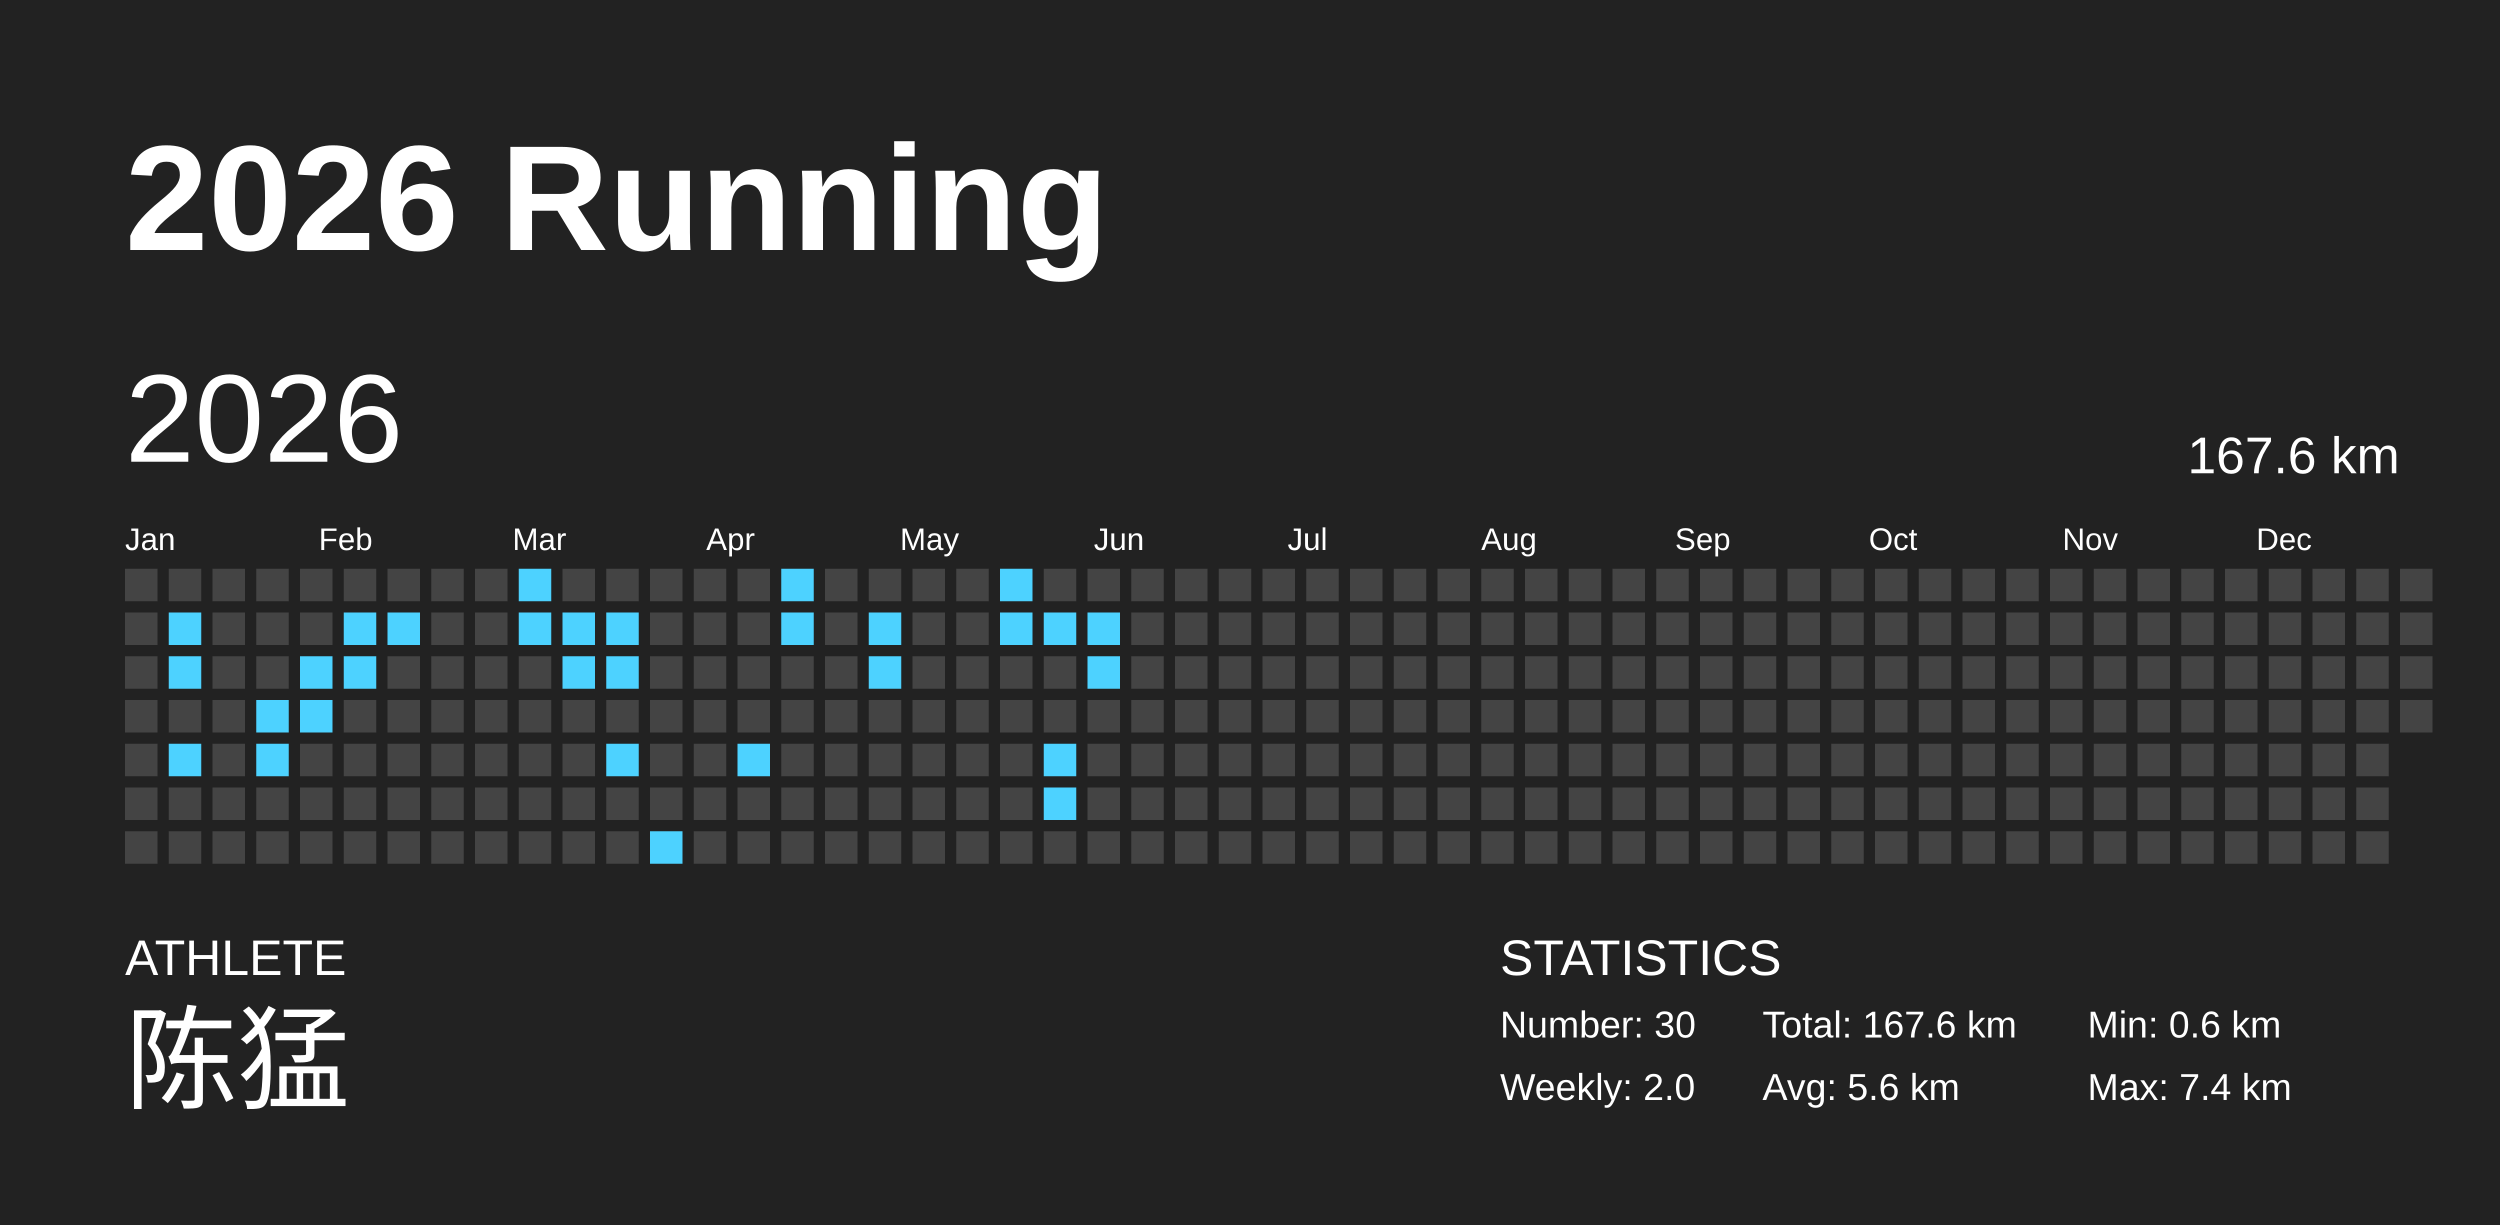
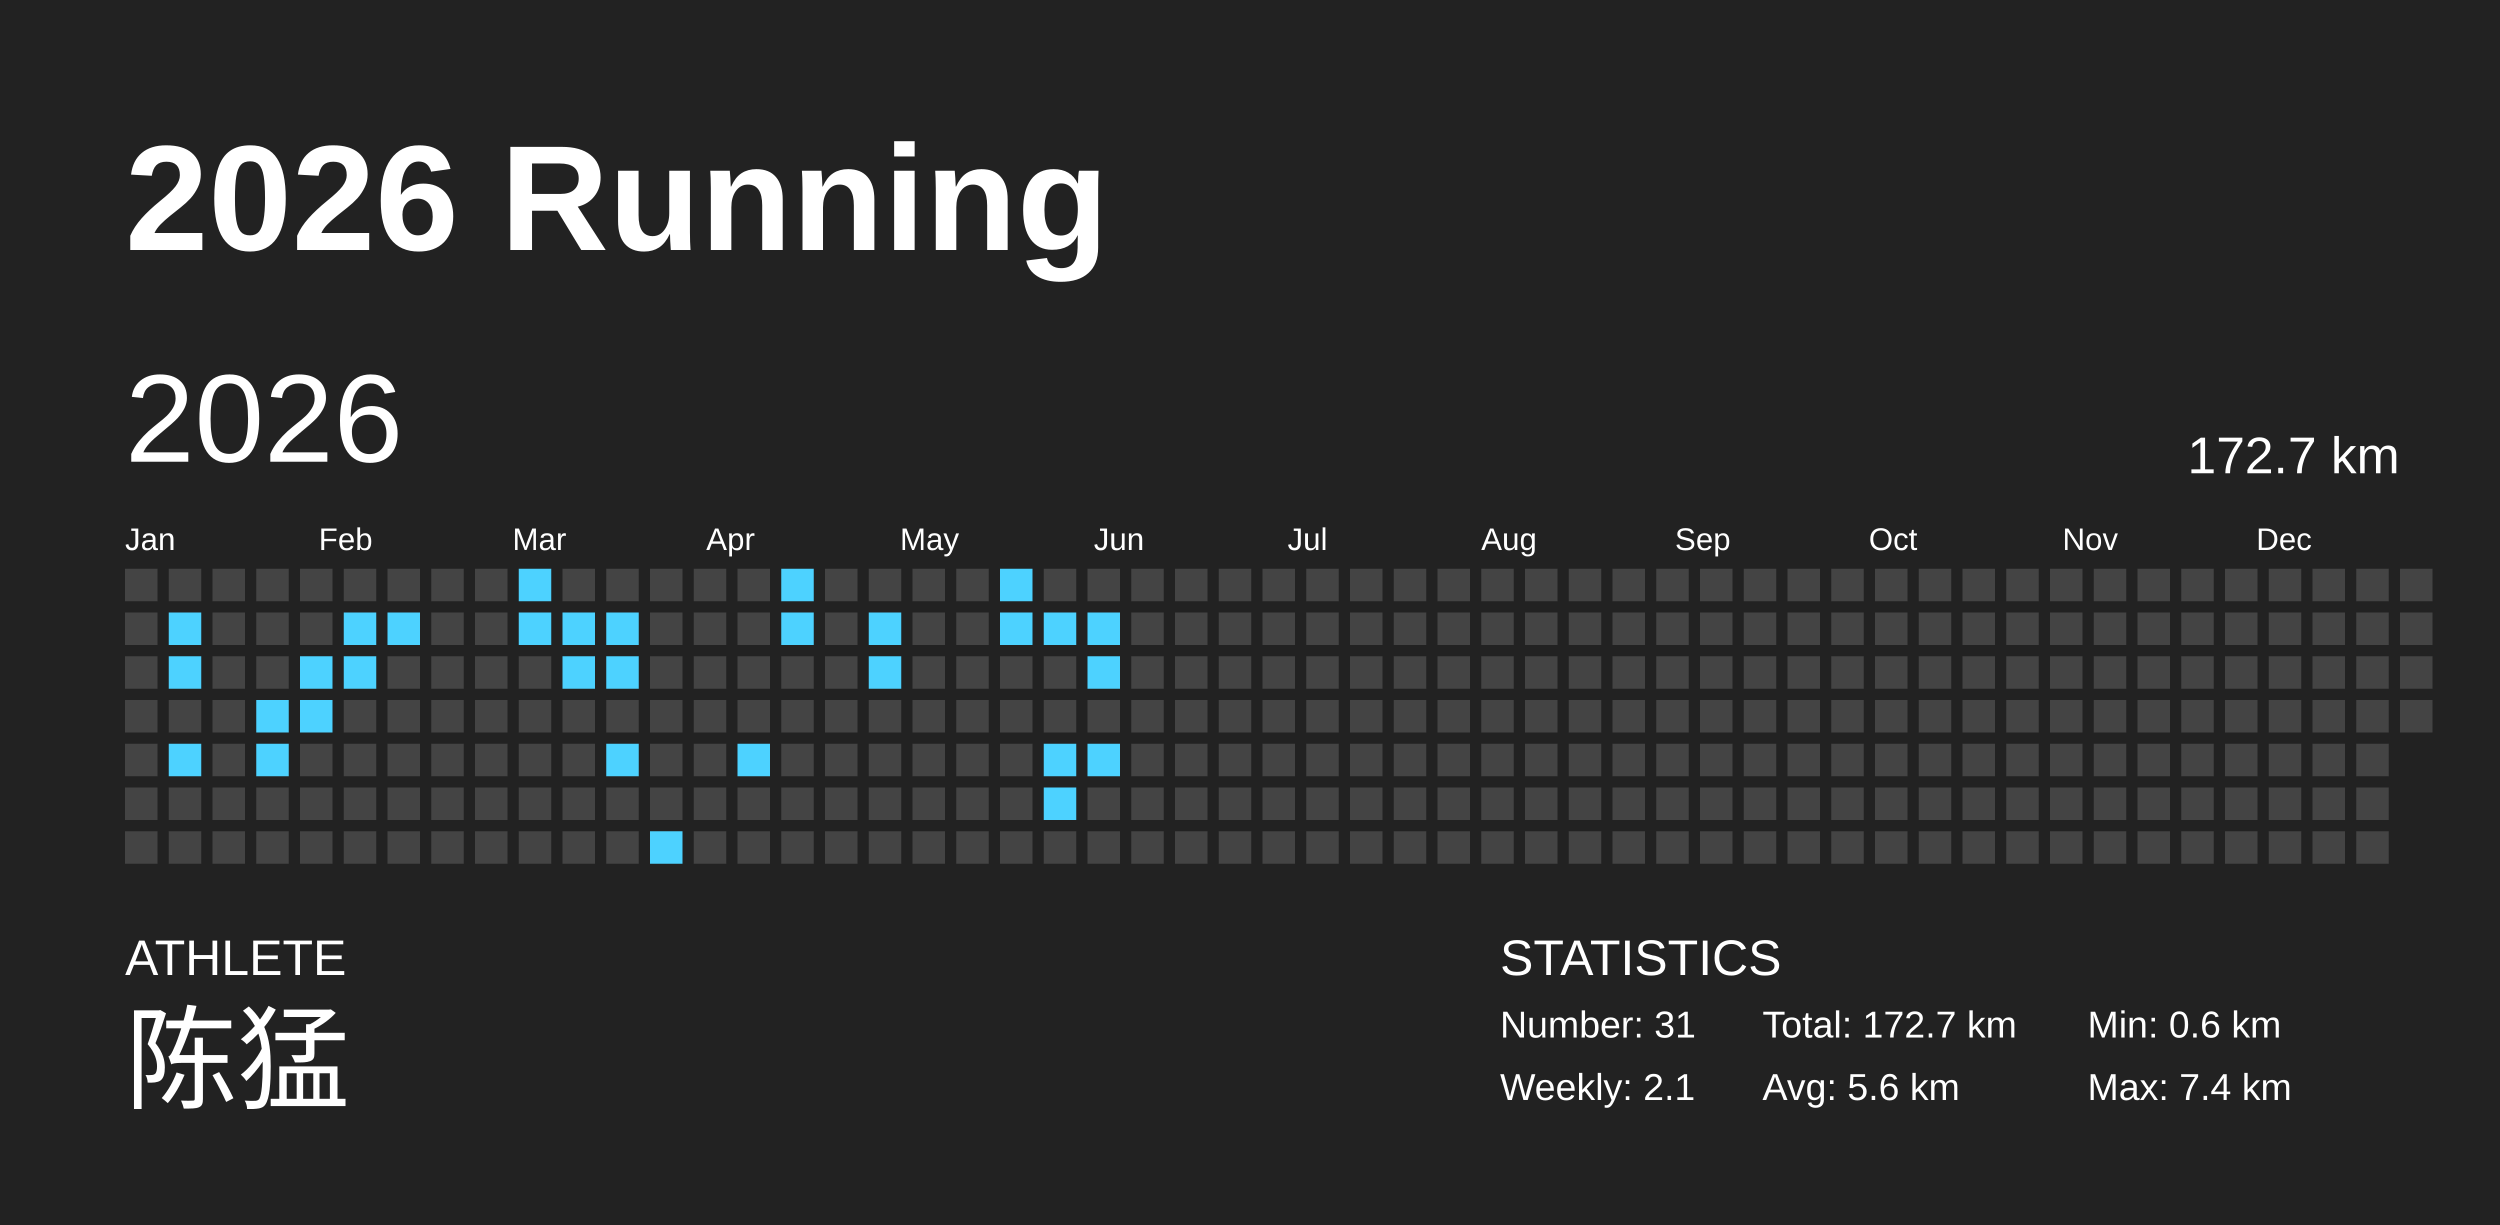
<svg xmlns="http://www.w3.org/2000/svg" baseProfile="full" height="98mm" version="1.1" viewBox="0,0,200,98" width="200mm">
  <defs />
  <rect fill="#222222" height="98" width="200" x="0" y="0" />
  <text fill="#FFFFFF" style="font-size:12px; font-family:Arial; font-weight:bold;" x="10" y="20">2026 Running</text>
  <text fill="#FFFFFF" style="font-size:4px; font-family:Arial" x="10" y="78">ATHLETE</text>
  <text fill="#FFFFFF" style="font-size:9px; font-family:Arial" x="10" y="88">陈猛</text>
  <text fill="#FFFFFF" style="font-size:4px; font-family:Arial" x="120" y="78">STATISTICS</text>
-   <text fill="#FFFFFF" style="font-size:3px; font-family:Arial" x="120" y="83">Number: 30</text>
-   <text fill="#FFFFFF" style="font-size:3px; font-family:Arial" x="120" y="88">Weekly: 2.0</text>
-   <text fill="#FFFFFF" style="font-size:3px; font-family:Arial" x="141" y="83">Total: 167.6 km</text>
+   <text fill="#FFFFFF" style="font-size:3px; font-family:Arial" x="120" y="83">Number: 31</text>
+   <text fill="#FFFFFF" style="font-size:3px; font-family:Arial" x="120" y="88">Weekly: 2.1</text>
+   <text fill="#FFFFFF" style="font-size:3px; font-family:Arial" x="141" y="83">Total: 172.7 km</text>
  <text fill="#FFFFFF" style="font-size:3px; font-family:Arial" x="141" y="88">Avg: 5.6 km</text>
  <text fill="#FFFFFF" style="font-size:3px; font-family:Arial" x="167" y="83">Min: 0.6 km</text>
  <text fill="#FFFFFF" style="font-size:3px; font-family:Arial" x="167" y="88">Max: 7.4 km</text>
  <text dominant-baseline="hanging" fill="#FFFFFF" style="font-size:10.0px; font-family:Arial;" x="10" y="30">2026</text>
-   <text dominant-baseline="hanging" fill="#FFFFFF" style="font-size:4.125px; font-family:Arial;" x="175" y="35">167.6 km</text>
+   <text dominant-baseline="hanging" fill="#FFFFFF" style="font-size:4.125px; font-family:Arial;" x="175" y="35">172.7 km</text>
  <text fill="#FFFFFF" style="font-size:2.5px; font-family:Arial" x="10.0" y="44">Jan</text>
  <text fill="#FFFFFF" style="font-size:2.5px; font-family:Arial" x="25.5" y="44">Feb</text>
  <text fill="#FFFFFF" style="font-size:2.5px; font-family:Arial" x="41.0" y="44">Mar</text>
  <text fill="#FFFFFF" style="font-size:2.5px; font-family:Arial" x="56.5" y="44">Apr</text>
  <text fill="#FFFFFF" style="font-size:2.5px; font-family:Arial" x="72.0" y="44">May</text>
  <text fill="#FFFFFF" style="font-size:2.5px; font-family:Arial" x="87.5" y="44">Jun</text>
  <text fill="#FFFFFF" style="font-size:2.5px; font-family:Arial" x="103.0" y="44">Jul</text>
  <text fill="#FFFFFF" style="font-size:2.5px; font-family:Arial" x="118.5" y="44">Aug</text>
  <text fill="#FFFFFF" style="font-size:2.5px; font-family:Arial" x="134.0" y="44">Sep</text>
  <text fill="#FFFFFF" style="font-size:2.5px; font-family:Arial" x="149.5" y="44">Oct</text>
  <text fill="#FFFFFF" style="font-size:2.5px; font-family:Arial" x="165.0" y="44">Nov</text>
  <text fill="#FFFFFF" style="font-size:2.5px; font-family:Arial" x="180.5" y="44">Dec</text>
  <rect fill="#444444" height="2.6" width="2.6" x="10.0" y="45.5" />
  <rect fill="#444444" height="2.6" width="2.6" x="10.0" y="49.0" />
  <rect fill="#444444" height="2.6" width="2.6" x="10.0" y="52.5" />
  <rect fill="#444444" height="2.6" width="2.6" x="10.0" y="56.0" />
  <rect fill="#444444" height="2.6" width="2.6" x="10.0" y="59.5" />
  <rect fill="#444444" height="2.6" width="2.6" x="10.0" y="63.0" />
  <rect fill="#444444" height="2.6" width="2.6" x="10.0" y="66.5" />
  <rect fill="#444444" height="2.6" width="2.6" x="13.5" y="45.5" />
  <rect fill="#4dd2ff" height="2.6" width="2.6" x="13.5" y="49.0" />
  <rect fill="#4dd2ff" height="2.6" width="2.6" x="13.5" y="52.5" />
  <rect fill="#444444" height="2.6" width="2.6" x="13.5" y="56.0" />
  <rect fill="#4dd2ff" height="2.6" width="2.6" x="13.5" y="59.5" />
  <rect fill="#444444" height="2.6" width="2.6" x="13.5" y="63.0" />
  <rect fill="#444444" height="2.6" width="2.6" x="13.5" y="66.5" />
  <rect fill="#444444" height="2.6" width="2.6" x="17.0" y="45.5" />
  <rect fill="#444444" height="2.6" width="2.6" x="17.0" y="49.0" />
  <rect fill="#444444" height="2.6" width="2.6" x="17.0" y="52.5" />
  <rect fill="#444444" height="2.6" width="2.6" x="17.0" y="56.0" />
  <rect fill="#444444" height="2.6" width="2.6" x="17.0" y="59.5" />
  <rect fill="#444444" height="2.6" width="2.6" x="17.0" y="63.0" />
  <rect fill="#444444" height="2.6" width="2.6" x="17.0" y="66.5" />
  <rect fill="#444444" height="2.6" width="2.6" x="20.5" y="45.5" />
  <rect fill="#444444" height="2.6" width="2.6" x="20.5" y="49.0" />
  <rect fill="#444444" height="2.6" width="2.6" x="20.5" y="52.5" />
  <rect fill="#4dd2ff" height="2.6" width="2.6" x="20.5" y="56.0" />
  <rect fill="#4dd2ff" height="2.6" width="2.6" x="20.5" y="59.5" />
  <rect fill="#444444" height="2.6" width="2.6" x="20.5" y="63.0" />
  <rect fill="#444444" height="2.6" width="2.6" x="20.5" y="66.5" />
  <rect fill="#444444" height="2.6" width="2.6" x="24.0" y="45.5" />
  <rect fill="#444444" height="2.6" width="2.6" x="24.0" y="49.0" />
  <rect fill="#4dd2ff" height="2.6" width="2.6" x="24.0" y="52.5" />
  <rect fill="#4dd2ff" height="2.6" width="2.6" x="24.0" y="56.0" />
  <rect fill="#444444" height="2.6" width="2.6" x="24.0" y="59.5" />
  <rect fill="#444444" height="2.6" width="2.6" x="24.0" y="63.0" />
  <rect fill="#444444" height="2.6" width="2.6" x="24.0" y="66.5" />
  <rect fill="#444444" height="2.6" width="2.6" x="27.5" y="45.5" />
  <rect fill="#4dd2ff" height="2.6" width="2.6" x="27.5" y="49.0" />
  <rect fill="#4dd2ff" height="2.6" width="2.6" x="27.5" y="52.5" />
  <rect fill="#444444" height="2.6" width="2.6" x="27.5" y="56.0" />
  <rect fill="#444444" height="2.6" width="2.6" x="27.5" y="59.5" />
  <rect fill="#444444" height="2.6" width="2.6" x="27.5" y="63.0" />
  <rect fill="#444444" height="2.6" width="2.6" x="27.5" y="66.5" />
  <rect fill="#444444" height="2.6" width="2.6" x="31.0" y="45.5" />
  <rect fill="#4dd2ff" height="2.6" width="2.6" x="31.0" y="49.0" />
  <rect fill="#444444" height="2.6" width="2.6" x="31.0" y="52.5" />
  <rect fill="#444444" height="2.6" width="2.6" x="31.0" y="56.0" />
  <rect fill="#444444" height="2.6" width="2.6" x="31.0" y="59.5" />
  <rect fill="#444444" height="2.6" width="2.6" x="31.0" y="63.0" />
  <rect fill="#444444" height="2.6" width="2.6" x="31.0" y="66.5" />
  <rect fill="#444444" height="2.6" width="2.6" x="34.5" y="45.5" />
  <rect fill="#444444" height="2.6" width="2.6" x="34.5" y="49.0" />
  <rect fill="#444444" height="2.6" width="2.6" x="34.5" y="52.5" />
  <rect fill="#444444" height="2.6" width="2.6" x="34.5" y="56.0" />
  <rect fill="#444444" height="2.6" width="2.6" x="34.5" y="59.5" />
  <rect fill="#444444" height="2.6" width="2.6" x="34.5" y="63.0" />
  <rect fill="#444444" height="2.6" width="2.6" x="34.5" y="66.5" />
  <rect fill="#444444" height="2.6" width="2.6" x="38.0" y="45.5" />
  <rect fill="#444444" height="2.6" width="2.6" x="38.0" y="49.0" />
  <rect fill="#444444" height="2.6" width="2.6" x="38.0" y="52.5" />
  <rect fill="#444444" height="2.6" width="2.6" x="38.0" y="56.0" />
  <rect fill="#444444" height="2.6" width="2.6" x="38.0" y="59.5" />
  <rect fill="#444444" height="2.6" width="2.6" x="38.0" y="63.0" />
  <rect fill="#444444" height="2.6" width="2.6" x="38.0" y="66.5" />
  <rect fill="#4dd2ff" height="2.6" width="2.6" x="41.5" y="45.5" />
  <rect fill="#4dd2ff" height="2.6" width="2.6" x="41.5" y="49.0" />
  <rect fill="#444444" height="2.6" width="2.6" x="41.5" y="52.5" />
  <rect fill="#444444" height="2.6" width="2.6" x="41.5" y="56.0" />
  <rect fill="#444444" height="2.6" width="2.6" x="41.5" y="59.5" />
  <rect fill="#444444" height="2.6" width="2.6" x="41.5" y="63.0" />
  <rect fill="#444444" height="2.6" width="2.6" x="41.5" y="66.5" />
  <rect fill="#444444" height="2.6" width="2.6" x="45.0" y="45.5" />
  <rect fill="#4dd2ff" height="2.6" width="2.6" x="45.0" y="49.0" />
  <rect fill="#4dd2ff" height="2.6" width="2.6" x="45.0" y="52.5" />
  <rect fill="#444444" height="2.6" width="2.6" x="45.0" y="56.0" />
  <rect fill="#444444" height="2.6" width="2.6" x="45.0" y="59.5" />
  <rect fill="#444444" height="2.6" width="2.6" x="45.0" y="63.0" />
  <rect fill="#444444" height="2.6" width="2.6" x="45.0" y="66.5" />
  <rect fill="#444444" height="2.6" width="2.6" x="48.5" y="45.5" />
  <rect fill="#4dd2ff" height="2.6" width="2.6" x="48.5" y="49.0" />
  <rect fill="#4dd2ff" height="2.6" width="2.6" x="48.5" y="52.5" />
  <rect fill="#444444" height="2.6" width="2.6" x="48.5" y="56.0" />
  <rect fill="#4dd2ff" height="2.6" width="2.6" x="48.5" y="59.5" />
  <rect fill="#444444" height="2.6" width="2.6" x="48.5" y="63.0" />
  <rect fill="#444444" height="2.6" width="2.6" x="48.5" y="66.5" />
  <rect fill="#444444" height="2.6" width="2.6" x="52.0" y="45.5" />
  <rect fill="#444444" height="2.6" width="2.6" x="52.0" y="49.0" />
  <rect fill="#444444" height="2.6" width="2.6" x="52.0" y="52.5" />
  <rect fill="#444444" height="2.6" width="2.6" x="52.0" y="56.0" />
  <rect fill="#444444" height="2.6" width="2.6" x="52.0" y="59.5" />
  <rect fill="#444444" height="2.6" width="2.6" x="52.0" y="63.0" />
  <rect fill="#4dd2ff" height="2.6" width="2.6" x="52.0" y="66.5" />
  <rect fill="#444444" height="2.6" width="2.6" x="55.5" y="45.5" />
  <rect fill="#444444" height="2.6" width="2.6" x="55.5" y="49.0" />
  <rect fill="#444444" height="2.6" width="2.6" x="55.5" y="52.5" />
  <rect fill="#444444" height="2.6" width="2.6" x="55.5" y="56.0" />
  <rect fill="#444444" height="2.6" width="2.6" x="55.5" y="59.5" />
  <rect fill="#444444" height="2.6" width="2.6" x="55.5" y="63.0" />
  <rect fill="#444444" height="2.6" width="2.6" x="55.5" y="66.5" />
  <rect fill="#444444" height="2.6" width="2.6" x="59.0" y="45.5" />
  <rect fill="#444444" height="2.6" width="2.6" x="59.0" y="49.0" />
  <rect fill="#444444" height="2.6" width="2.6" x="59.0" y="52.5" />
  <rect fill="#444444" height="2.6" width="2.6" x="59.0" y="56.0" />
  <rect fill="#4dd2ff" height="2.6" width="2.6" x="59.0" y="59.5" />
  <rect fill="#444444" height="2.6" width="2.6" x="59.0" y="63.0" />
  <rect fill="#444444" height="2.6" width="2.6" x="59.0" y="66.5" />
  <rect fill="#4dd2ff" height="2.6" width="2.6" x="62.5" y="45.5" />
  <rect fill="#4dd2ff" height="2.6" width="2.6" x="62.5" y="49.0" />
  <rect fill="#444444" height="2.6" width="2.6" x="62.5" y="52.5" />
  <rect fill="#444444" height="2.6" width="2.6" x="62.5" y="56.0" />
  <rect fill="#444444" height="2.6" width="2.6" x="62.5" y="59.5" />
  <rect fill="#444444" height="2.6" width="2.6" x="62.5" y="63.0" />
  <rect fill="#444444" height="2.6" width="2.6" x="62.5" y="66.5" />
  <rect fill="#444444" height="2.6" width="2.6" x="66.0" y="45.5" />
  <rect fill="#444444" height="2.6" width="2.6" x="66.0" y="49.0" />
  <rect fill="#444444" height="2.6" width="2.6" x="66.0" y="52.5" />
  <rect fill="#444444" height="2.6" width="2.6" x="66.0" y="56.0" />
  <rect fill="#444444" height="2.6" width="2.6" x="66.0" y="59.5" />
  <rect fill="#444444" height="2.6" width="2.6" x="66.0" y="63.0" />
  <rect fill="#444444" height="2.6" width="2.6" x="66.0" y="66.5" />
  <rect fill="#444444" height="2.6" width="2.6" x="69.5" y="45.5" />
  <rect fill="#4dd2ff" height="2.6" width="2.6" x="69.5" y="49.0" />
  <rect fill="#4dd2ff" height="2.6" width="2.6" x="69.5" y="52.5" />
  <rect fill="#444444" height="2.6" width="2.6" x="69.5" y="56.0" />
  <rect fill="#444444" height="2.6" width="2.6" x="69.5" y="59.5" />
  <rect fill="#444444" height="2.6" width="2.6" x="69.5" y="63.0" />
  <rect fill="#444444" height="2.6" width="2.6" x="69.5" y="66.5" />
  <rect fill="#444444" height="2.6" width="2.6" x="73.0" y="45.5" />
  <rect fill="#444444" height="2.6" width="2.6" x="73.0" y="49.0" />
  <rect fill="#444444" height="2.6" width="2.6" x="73.0" y="52.5" />
  <rect fill="#444444" height="2.6" width="2.6" x="73.0" y="56.0" />
  <rect fill="#444444" height="2.6" width="2.6" x="73.0" y="59.5" />
  <rect fill="#444444" height="2.6" width="2.6" x="73.0" y="63.0" />
  <rect fill="#444444" height="2.6" width="2.6" x="73.0" y="66.5" />
  <rect fill="#444444" height="2.6" width="2.6" x="76.5" y="45.5" />
  <rect fill="#444444" height="2.6" width="2.6" x="76.5" y="49.0" />
  <rect fill="#444444" height="2.6" width="2.6" x="76.5" y="52.5" />
  <rect fill="#444444" height="2.6" width="2.6" x="76.5" y="56.0" />
  <rect fill="#444444" height="2.6" width="2.6" x="76.5" y="59.5" />
  <rect fill="#444444" height="2.6" width="2.6" x="76.5" y="63.0" />
  <rect fill="#444444" height="2.6" width="2.6" x="76.5" y="66.5" />
  <rect fill="#4dd2ff" height="2.6" width="2.6" x="80.0" y="45.5" />
  <rect fill="#4dd2ff" height="2.6" width="2.6" x="80.0" y="49.0" />
  <rect fill="#444444" height="2.6" width="2.6" x="80.0" y="52.5" />
  <rect fill="#444444" height="2.6" width="2.6" x="80.0" y="56.0" />
  <rect fill="#444444" height="2.6" width="2.6" x="80.0" y="59.5" />
  <rect fill="#444444" height="2.6" width="2.6" x="80.0" y="63.0" />
  <rect fill="#444444" height="2.6" width="2.6" x="80.0" y="66.5" />
  <rect fill="#444444" height="2.6" width="2.6" x="83.5" y="45.5" />
  <rect fill="#4dd2ff" height="2.6" width="2.6" x="83.5" y="49.0" />
  <rect fill="#444444" height="2.6" width="2.6" x="83.5" y="52.5" />
  <rect fill="#444444" height="2.6" width="2.6" x="83.5" y="56.0" />
  <rect fill="#4dd2ff" height="2.6" width="2.6" x="83.5" y="59.5" />
  <rect fill="#4dd2ff" height="2.6" width="2.6" x="83.5" y="63.0" />
  <rect fill="#444444" height="2.6" width="2.6" x="83.5" y="66.5" />
  <rect fill="#444444" height="2.6" width="2.6" x="87.0" y="45.5" />
  <rect fill="#4dd2ff" height="2.6" width="2.6" x="87.0" y="49.0" />
  <rect fill="#4dd2ff" height="2.6" width="2.6" x="87.0" y="52.5" />
  <rect fill="#444444" height="2.6" width="2.6" x="87.0" y="56.0" />
-   <rect fill="#444444" height="2.6" width="2.6" x="87.0" y="59.5" />
+   <rect fill="#4dd2ff" height="2.6" width="2.6" x="87.0" y="59.5" />
  <rect fill="#444444" height="2.6" width="2.6" x="87.0" y="63.0" />
  <rect fill="#444444" height="2.6" width="2.6" x="87.0" y="66.5" />
  <rect fill="#444444" height="2.6" width="2.6" x="90.5" y="45.5" />
  <rect fill="#444444" height="2.6" width="2.6" x="90.5" y="49.0" />
  <rect fill="#444444" height="2.6" width="2.6" x="90.5" y="52.5" />
  <rect fill="#444444" height="2.6" width="2.6" x="90.5" y="56.0" />
  <rect fill="#444444" height="2.6" width="2.6" x="90.5" y="59.5" />
  <rect fill="#444444" height="2.6" width="2.6" x="90.5" y="63.0" />
  <rect fill="#444444" height="2.6" width="2.6" x="90.5" y="66.5" />
  <rect fill="#444444" height="2.6" width="2.6" x="94.0" y="45.5" />
  <rect fill="#444444" height="2.6" width="2.6" x="94.0" y="49.0" />
  <rect fill="#444444" height="2.6" width="2.6" x="94.0" y="52.5" />
  <rect fill="#444444" height="2.6" width="2.6" x="94.0" y="56.0" />
  <rect fill="#444444" height="2.6" width="2.6" x="94.0" y="59.5" />
  <rect fill="#444444" height="2.6" width="2.6" x="94.0" y="63.0" />
  <rect fill="#444444" height="2.6" width="2.6" x="94.0" y="66.5" />
  <rect fill="#444444" height="2.6" width="2.6" x="97.5" y="45.5" />
  <rect fill="#444444" height="2.6" width="2.6" x="97.5" y="49.0" />
  <rect fill="#444444" height="2.6" width="2.6" x="97.5" y="52.5" />
  <rect fill="#444444" height="2.6" width="2.6" x="97.5" y="56.0" />
  <rect fill="#444444" height="2.6" width="2.6" x="97.5" y="59.5" />
  <rect fill="#444444" height="2.6" width="2.6" x="97.5" y="63.0" />
  <rect fill="#444444" height="2.6" width="2.6" x="97.5" y="66.5" />
  <rect fill="#444444" height="2.6" width="2.6" x="101.0" y="45.5" />
  <rect fill="#444444" height="2.6" width="2.6" x="101.0" y="49.0" />
  <rect fill="#444444" height="2.6" width="2.6" x="101.0" y="52.5" />
  <rect fill="#444444" height="2.6" width="2.6" x="101.0" y="56.0" />
  <rect fill="#444444" height="2.6" width="2.6" x="101.0" y="59.5" />
  <rect fill="#444444" height="2.6" width="2.6" x="101.0" y="63.0" />
  <rect fill="#444444" height="2.6" width="2.6" x="101.0" y="66.5" />
  <rect fill="#444444" height="2.6" width="2.6" x="104.5" y="45.5" />
  <rect fill="#444444" height="2.6" width="2.6" x="104.5" y="49.0" />
  <rect fill="#444444" height="2.6" width="2.6" x="104.5" y="52.5" />
  <rect fill="#444444" height="2.6" width="2.6" x="104.5" y="56.0" />
  <rect fill="#444444" height="2.6" width="2.6" x="104.5" y="59.5" />
  <rect fill="#444444" height="2.6" width="2.6" x="104.5" y="63.0" />
  <rect fill="#444444" height="2.6" width="2.6" x="104.5" y="66.5" />
  <rect fill="#444444" height="2.6" width="2.6" x="108.0" y="45.5" />
  <rect fill="#444444" height="2.6" width="2.6" x="108.0" y="49.0" />
  <rect fill="#444444" height="2.6" width="2.6" x="108.0" y="52.5" />
  <rect fill="#444444" height="2.6" width="2.6" x="108.0" y="56.0" />
  <rect fill="#444444" height="2.6" width="2.6" x="108.0" y="59.5" />
  <rect fill="#444444" height="2.6" width="2.6" x="108.0" y="63.0" />
  <rect fill="#444444" height="2.6" width="2.6" x="108.0" y="66.5" />
  <rect fill="#444444" height="2.6" width="2.6" x="111.5" y="45.5" />
  <rect fill="#444444" height="2.6" width="2.6" x="111.5" y="49.0" />
  <rect fill="#444444" height="2.6" width="2.6" x="111.5" y="52.5" />
  <rect fill="#444444" height="2.6" width="2.6" x="111.5" y="56.0" />
  <rect fill="#444444" height="2.6" width="2.6" x="111.5" y="59.5" />
  <rect fill="#444444" height="2.6" width="2.6" x="111.5" y="63.0" />
  <rect fill="#444444" height="2.6" width="2.6" x="111.5" y="66.5" />
  <rect fill="#444444" height="2.6" width="2.6" x="115.0" y="45.5" />
  <rect fill="#444444" height="2.6" width="2.6" x="115.0" y="49.0" />
  <rect fill="#444444" height="2.6" width="2.6" x="115.0" y="52.5" />
  <rect fill="#444444" height="2.6" width="2.6" x="115.0" y="56.0" />
  <rect fill="#444444" height="2.6" width="2.6" x="115.0" y="59.5" />
  <rect fill="#444444" height="2.6" width="2.6" x="115.0" y="63.0" />
  <rect fill="#444444" height="2.6" width="2.6" x="115.0" y="66.5" />
  <rect fill="#444444" height="2.6" width="2.6" x="118.5" y="45.5" />
  <rect fill="#444444" height="2.6" width="2.6" x="118.5" y="49.0" />
  <rect fill="#444444" height="2.6" width="2.6" x="118.5" y="52.5" />
  <rect fill="#444444" height="2.6" width="2.6" x="118.5" y="56.0" />
  <rect fill="#444444" height="2.6" width="2.6" x="118.5" y="59.5" />
  <rect fill="#444444" height="2.6" width="2.6" x="118.5" y="63.0" />
  <rect fill="#444444" height="2.6" width="2.6" x="118.5" y="66.5" />
  <rect fill="#444444" height="2.6" width="2.6" x="122.0" y="45.5" />
  <rect fill="#444444" height="2.6" width="2.6" x="122.0" y="49.0" />
  <rect fill="#444444" height="2.6" width="2.6" x="122.0" y="52.5" />
  <rect fill="#444444" height="2.6" width="2.6" x="122.0" y="56.0" />
  <rect fill="#444444" height="2.6" width="2.6" x="122.0" y="59.5" />
  <rect fill="#444444" height="2.6" width="2.6" x="122.0" y="63.0" />
  <rect fill="#444444" height="2.6" width="2.6" x="122.0" y="66.5" />
  <rect fill="#444444" height="2.6" width="2.6" x="125.5" y="45.5" />
  <rect fill="#444444" height="2.6" width="2.6" x="125.5" y="49.0" />
  <rect fill="#444444" height="2.6" width="2.6" x="125.5" y="52.5" />
  <rect fill="#444444" height="2.6" width="2.6" x="125.5" y="56.0" />
  <rect fill="#444444" height="2.6" width="2.6" x="125.5" y="59.5" />
  <rect fill="#444444" height="2.6" width="2.6" x="125.5" y="63.0" />
  <rect fill="#444444" height="2.6" width="2.6" x="125.5" y="66.5" />
  <rect fill="#444444" height="2.6" width="2.6" x="129.0" y="45.5" />
  <rect fill="#444444" height="2.6" width="2.6" x="129.0" y="49.0" />
  <rect fill="#444444" height="2.6" width="2.6" x="129.0" y="52.5" />
  <rect fill="#444444" height="2.6" width="2.6" x="129.0" y="56.0" />
  <rect fill="#444444" height="2.6" width="2.6" x="129.0" y="59.5" />
  <rect fill="#444444" height="2.6" width="2.6" x="129.0" y="63.0" />
  <rect fill="#444444" height="2.6" width="2.6" x="129.0" y="66.5" />
  <rect fill="#444444" height="2.6" width="2.6" x="132.5" y="45.5" />
  <rect fill="#444444" height="2.6" width="2.6" x="132.5" y="49.0" />
  <rect fill="#444444" height="2.6" width="2.6" x="132.5" y="52.5" />
  <rect fill="#444444" height="2.6" width="2.6" x="132.5" y="56.0" />
  <rect fill="#444444" height="2.6" width="2.6" x="132.5" y="59.5" />
  <rect fill="#444444" height="2.6" width="2.6" x="132.5" y="63.0" />
  <rect fill="#444444" height="2.6" width="2.6" x="132.5" y="66.5" />
  <rect fill="#444444" height="2.6" width="2.6" x="136.0" y="45.5" />
  <rect fill="#444444" height="2.6" width="2.6" x="136.0" y="49.0" />
  <rect fill="#444444" height="2.6" width="2.6" x="136.0" y="52.5" />
  <rect fill="#444444" height="2.6" width="2.6" x="136.0" y="56.0" />
  <rect fill="#444444" height="2.6" width="2.6" x="136.0" y="59.5" />
  <rect fill="#444444" height="2.6" width="2.6" x="136.0" y="63.0" />
  <rect fill="#444444" height="2.6" width="2.6" x="136.0" y="66.5" />
  <rect fill="#444444" height="2.6" width="2.6" x="139.5" y="45.5" />
  <rect fill="#444444" height="2.6" width="2.6" x="139.5" y="49.0" />
  <rect fill="#444444" height="2.6" width="2.6" x="139.5" y="52.5" />
  <rect fill="#444444" height="2.6" width="2.6" x="139.5" y="56.0" />
  <rect fill="#444444" height="2.6" width="2.6" x="139.5" y="59.5" />
  <rect fill="#444444" height="2.6" width="2.6" x="139.5" y="63.0" />
  <rect fill="#444444" height="2.6" width="2.6" x="139.5" y="66.5" />
  <rect fill="#444444" height="2.6" width="2.6" x="143.0" y="45.5" />
  <rect fill="#444444" height="2.6" width="2.6" x="143.0" y="49.0" />
  <rect fill="#444444" height="2.6" width="2.6" x="143.0" y="52.5" />
  <rect fill="#444444" height="2.6" width="2.6" x="143.0" y="56.0" />
  <rect fill="#444444" height="2.6" width="2.6" x="143.0" y="59.5" />
  <rect fill="#444444" height="2.6" width="2.6" x="143.0" y="63.0" />
  <rect fill="#444444" height="2.6" width="2.6" x="143.0" y="66.5" />
  <rect fill="#444444" height="2.6" width="2.6" x="146.5" y="45.5" />
  <rect fill="#444444" height="2.6" width="2.6" x="146.5" y="49.0" />
  <rect fill="#444444" height="2.6" width="2.6" x="146.5" y="52.5" />
  <rect fill="#444444" height="2.6" width="2.6" x="146.5" y="56.0" />
  <rect fill="#444444" height="2.6" width="2.6" x="146.5" y="59.5" />
  <rect fill="#444444" height="2.6" width="2.6" x="146.5" y="63.0" />
  <rect fill="#444444" height="2.6" width="2.6" x="146.5" y="66.5" />
  <rect fill="#444444" height="2.6" width="2.6" x="150.0" y="45.5" />
  <rect fill="#444444" height="2.6" width="2.6" x="150.0" y="49.0" />
  <rect fill="#444444" height="2.6" width="2.6" x="150.0" y="52.5" />
  <rect fill="#444444" height="2.6" width="2.6" x="150.0" y="56.0" />
  <rect fill="#444444" height="2.6" width="2.6" x="150.0" y="59.5" />
  <rect fill="#444444" height="2.6" width="2.6" x="150.0" y="63.0" />
  <rect fill="#444444" height="2.6" width="2.6" x="150.0" y="66.5" />
  <rect fill="#444444" height="2.6" width="2.6" x="153.5" y="45.5" />
  <rect fill="#444444" height="2.6" width="2.6" x="153.5" y="49.0" />
  <rect fill="#444444" height="2.6" width="2.6" x="153.5" y="52.5" />
  <rect fill="#444444" height="2.6" width="2.6" x="153.5" y="56.0" />
  <rect fill="#444444" height="2.6" width="2.6" x="153.5" y="59.5" />
  <rect fill="#444444" height="2.6" width="2.6" x="153.5" y="63.0" />
  <rect fill="#444444" height="2.6" width="2.6" x="153.5" y="66.5" />
  <rect fill="#444444" height="2.6" width="2.6" x="157.0" y="45.5" />
  <rect fill="#444444" height="2.6" width="2.6" x="157.0" y="49.0" />
  <rect fill="#444444" height="2.6" width="2.6" x="157.0" y="52.5" />
  <rect fill="#444444" height="2.6" width="2.6" x="157.0" y="56.0" />
  <rect fill="#444444" height="2.6" width="2.6" x="157.0" y="59.5" />
  <rect fill="#444444" height="2.6" width="2.6" x="157.0" y="63.0" />
  <rect fill="#444444" height="2.6" width="2.6" x="157.0" y="66.5" />
  <rect fill="#444444" height="2.6" width="2.6" x="160.5" y="45.5" />
  <rect fill="#444444" height="2.6" width="2.6" x="160.5" y="49.0" />
  <rect fill="#444444" height="2.6" width="2.6" x="160.5" y="52.5" />
  <rect fill="#444444" height="2.6" width="2.6" x="160.5" y="56.0" />
  <rect fill="#444444" height="2.6" width="2.6" x="160.5" y="59.5" />
  <rect fill="#444444" height="2.6" width="2.6" x="160.5" y="63.0" />
  <rect fill="#444444" height="2.6" width="2.6" x="160.5" y="66.5" />
  <rect fill="#444444" height="2.6" width="2.6" x="164.0" y="45.5" />
  <rect fill="#444444" height="2.6" width="2.6" x="164.0" y="49.0" />
  <rect fill="#444444" height="2.6" width="2.6" x="164.0" y="52.5" />
  <rect fill="#444444" height="2.6" width="2.6" x="164.0" y="56.0" />
  <rect fill="#444444" height="2.6" width="2.6" x="164.0" y="59.5" />
  <rect fill="#444444" height="2.6" width="2.6" x="164.0" y="63.0" />
  <rect fill="#444444" height="2.6" width="2.6" x="164.0" y="66.5" />
  <rect fill="#444444" height="2.6" width="2.6" x="167.5" y="45.5" />
  <rect fill="#444444" height="2.6" width="2.6" x="167.5" y="49.0" />
  <rect fill="#444444" height="2.6" width="2.6" x="167.5" y="52.5" />
  <rect fill="#444444" height="2.6" width="2.6" x="167.5" y="56.0" />
  <rect fill="#444444" height="2.6" width="2.6" x="167.5" y="59.5" />
  <rect fill="#444444" height="2.6" width="2.6" x="167.5" y="63.0" />
  <rect fill="#444444" height="2.6" width="2.6" x="167.5" y="66.5" />
  <rect fill="#444444" height="2.6" width="2.6" x="171.0" y="45.5" />
  <rect fill="#444444" height="2.6" width="2.6" x="171.0" y="49.0" />
  <rect fill="#444444" height="2.6" width="2.6" x="171.0" y="52.5" />
  <rect fill="#444444" height="2.6" width="2.6" x="171.0" y="56.0" />
  <rect fill="#444444" height="2.6" width="2.6" x="171.0" y="59.5" />
  <rect fill="#444444" height="2.6" width="2.6" x="171.0" y="63.0" />
  <rect fill="#444444" height="2.6" width="2.6" x="171.0" y="66.5" />
  <rect fill="#444444" height="2.6" width="2.6" x="174.5" y="45.5" />
  <rect fill="#444444" height="2.6" width="2.6" x="174.5" y="49.0" />
  <rect fill="#444444" height="2.6" width="2.6" x="174.5" y="52.5" />
  <rect fill="#444444" height="2.6" width="2.6" x="174.5" y="56.0" />
  <rect fill="#444444" height="2.6" width="2.6" x="174.5" y="59.5" />
  <rect fill="#444444" height="2.6" width="2.6" x="174.5" y="63.0" />
  <rect fill="#444444" height="2.6" width="2.6" x="174.5" y="66.5" />
  <rect fill="#444444" height="2.6" width="2.6" x="178.0" y="45.5" />
  <rect fill="#444444" height="2.6" width="2.6" x="178.0" y="49.0" />
  <rect fill="#444444" height="2.6" width="2.6" x="178.0" y="52.5" />
  <rect fill="#444444" height="2.6" width="2.6" x="178.0" y="56.0" />
  <rect fill="#444444" height="2.6" width="2.6" x="178.0" y="59.5" />
  <rect fill="#444444" height="2.6" width="2.6" x="178.0" y="63.0" />
  <rect fill="#444444" height="2.6" width="2.6" x="178.0" y="66.5" />
  <rect fill="#444444" height="2.6" width="2.6" x="181.5" y="45.5" />
  <rect fill="#444444" height="2.6" width="2.6" x="181.5" y="49.0" />
  <rect fill="#444444" height="2.6" width="2.6" x="181.5" y="52.5" />
  <rect fill="#444444" height="2.6" width="2.6" x="181.5" y="56.0" />
  <rect fill="#444444" height="2.6" width="2.6" x="181.5" y="59.5" />
  <rect fill="#444444" height="2.6" width="2.6" x="181.5" y="63.0" />
  <rect fill="#444444" height="2.6" width="2.6" x="181.5" y="66.5" />
  <rect fill="#444444" height="2.6" width="2.6" x="185.0" y="45.5" />
  <rect fill="#444444" height="2.6" width="2.6" x="185.0" y="49.0" />
  <rect fill="#444444" height="2.6" width="2.6" x="185.0" y="52.5" />
  <rect fill="#444444" height="2.6" width="2.6" x="185.0" y="56.0" />
  <rect fill="#444444" height="2.6" width="2.6" x="185.0" y="59.5" />
  <rect fill="#444444" height="2.6" width="2.6" x="185.0" y="63.0" />
  <rect fill="#444444" height="2.6" width="2.6" x="185.0" y="66.5" />
  <rect fill="#444444" height="2.6" width="2.6" x="188.5" y="45.5" />
  <rect fill="#444444" height="2.6" width="2.6" x="188.5" y="49.0" />
  <rect fill="#444444" height="2.6" width="2.6" x="188.5" y="52.5" />
  <rect fill="#444444" height="2.6" width="2.6" x="188.5" y="56.0" />
  <rect fill="#444444" height="2.6" width="2.6" x="188.5" y="59.5" />
  <rect fill="#444444" height="2.6" width="2.6" x="188.5" y="63.0" />
  <rect fill="#444444" height="2.6" width="2.6" x="188.5" y="66.5" />
  <rect fill="#444444" height="2.6" width="2.6" x="192.0" y="45.5" />
  <rect fill="#444444" height="2.6" width="2.6" x="192.0" y="49.0" />
  <rect fill="#444444" height="2.6" width="2.6" x="192.0" y="52.5" />
  <rect fill="#444444" height="2.6" width="2.6" x="192.0" y="56.0" />
</svg>
